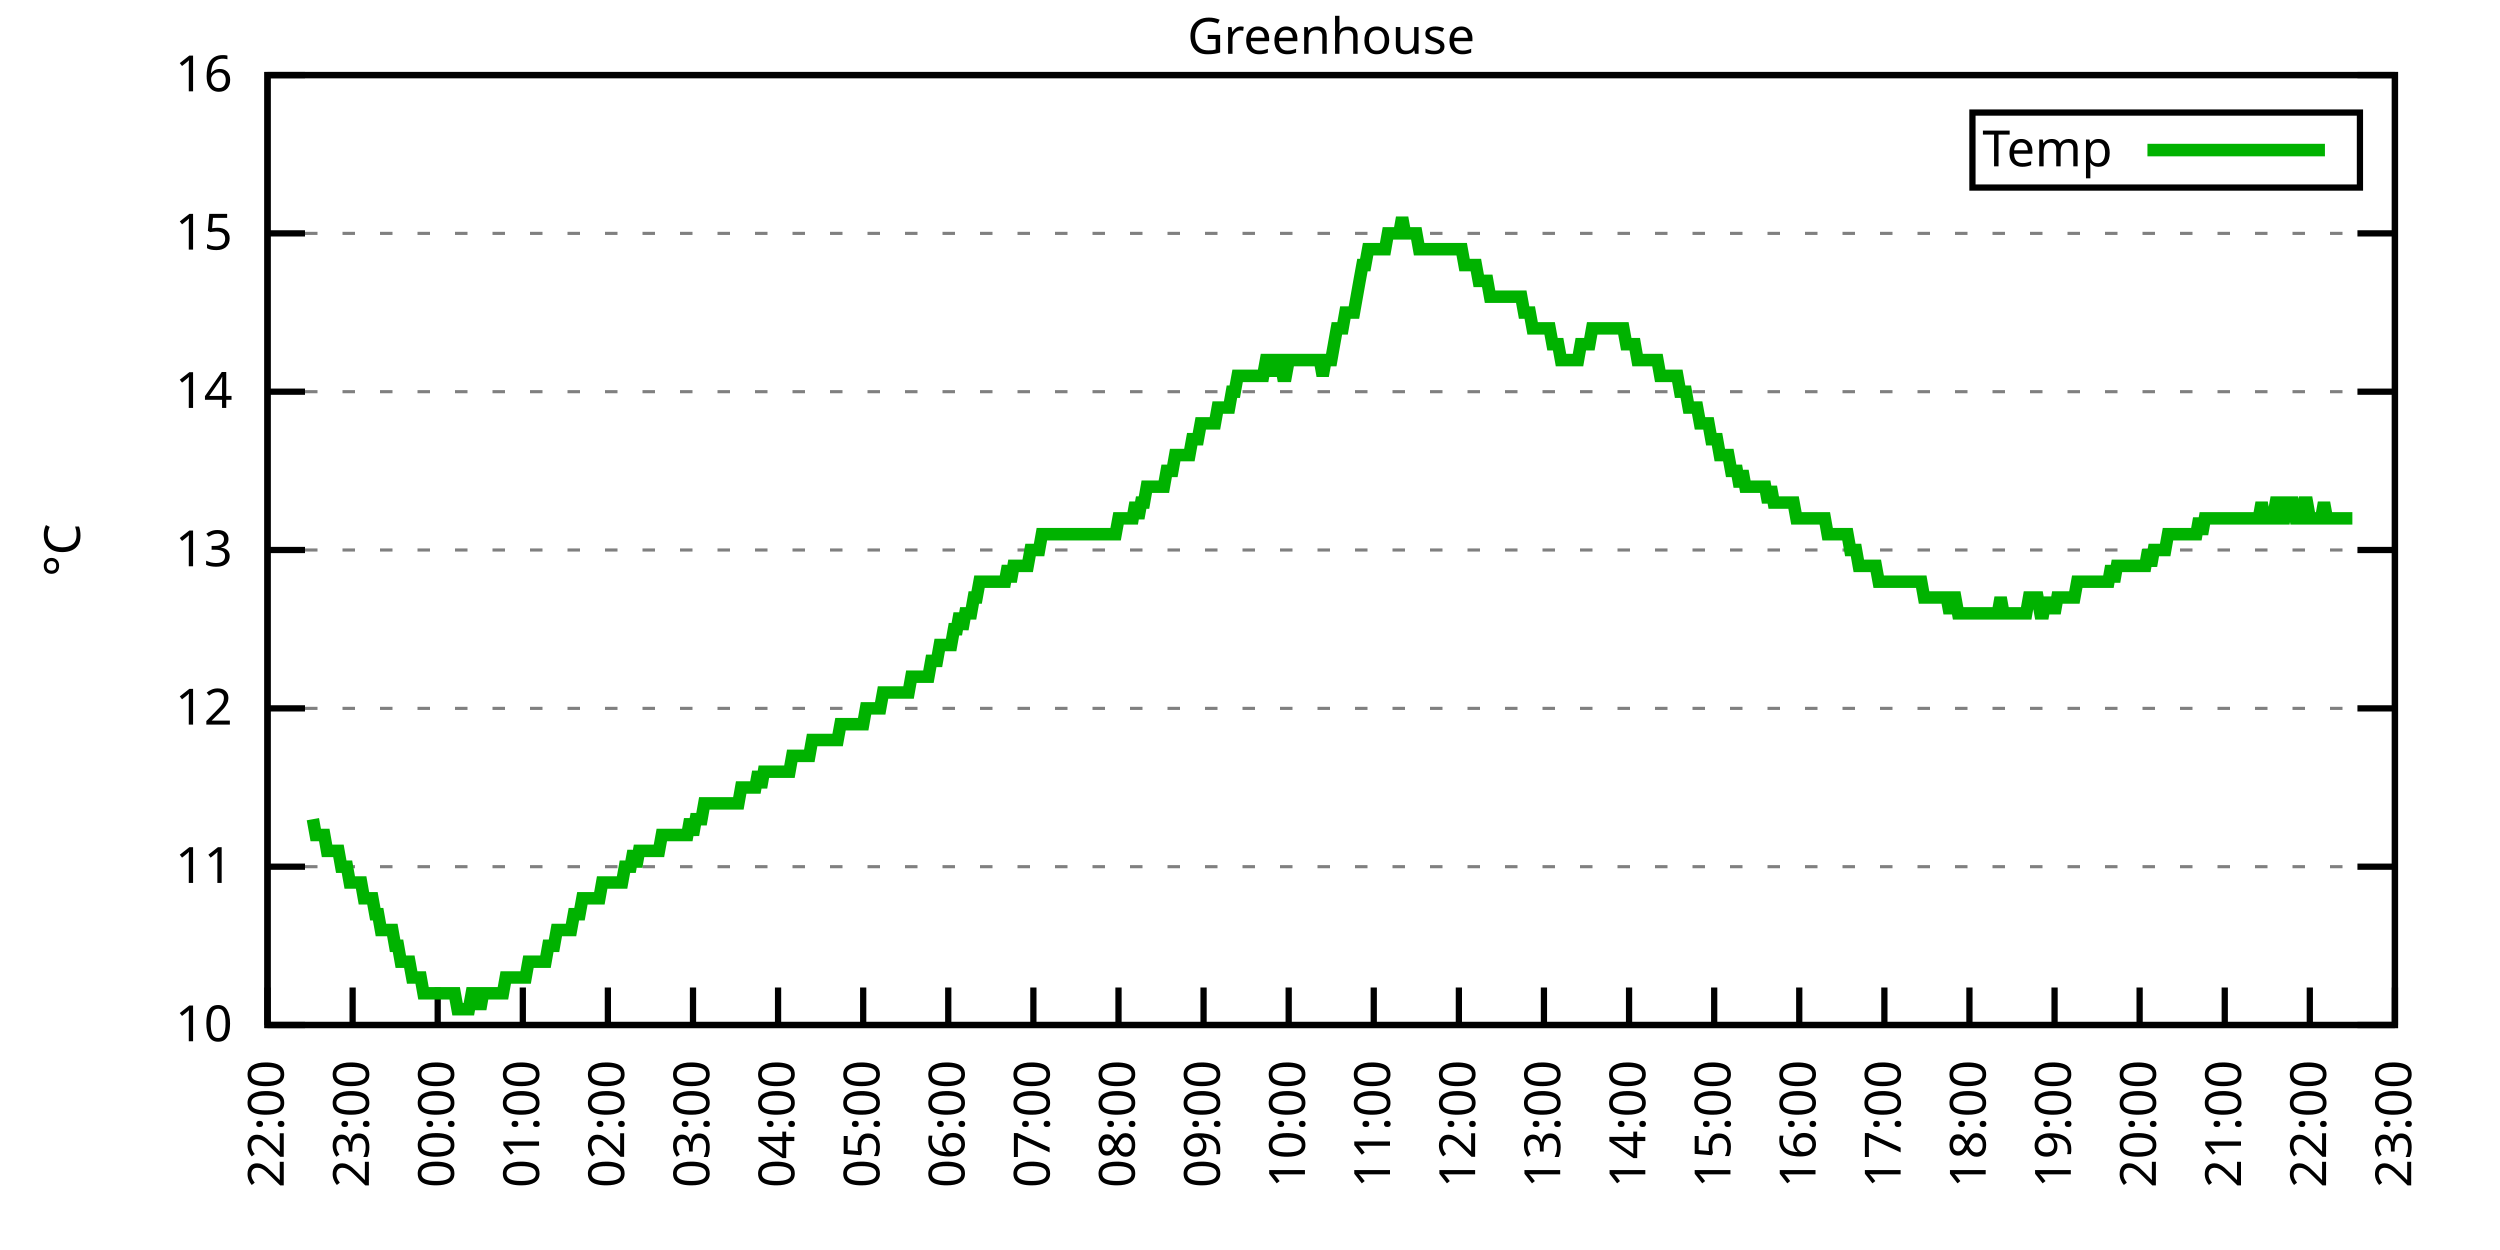
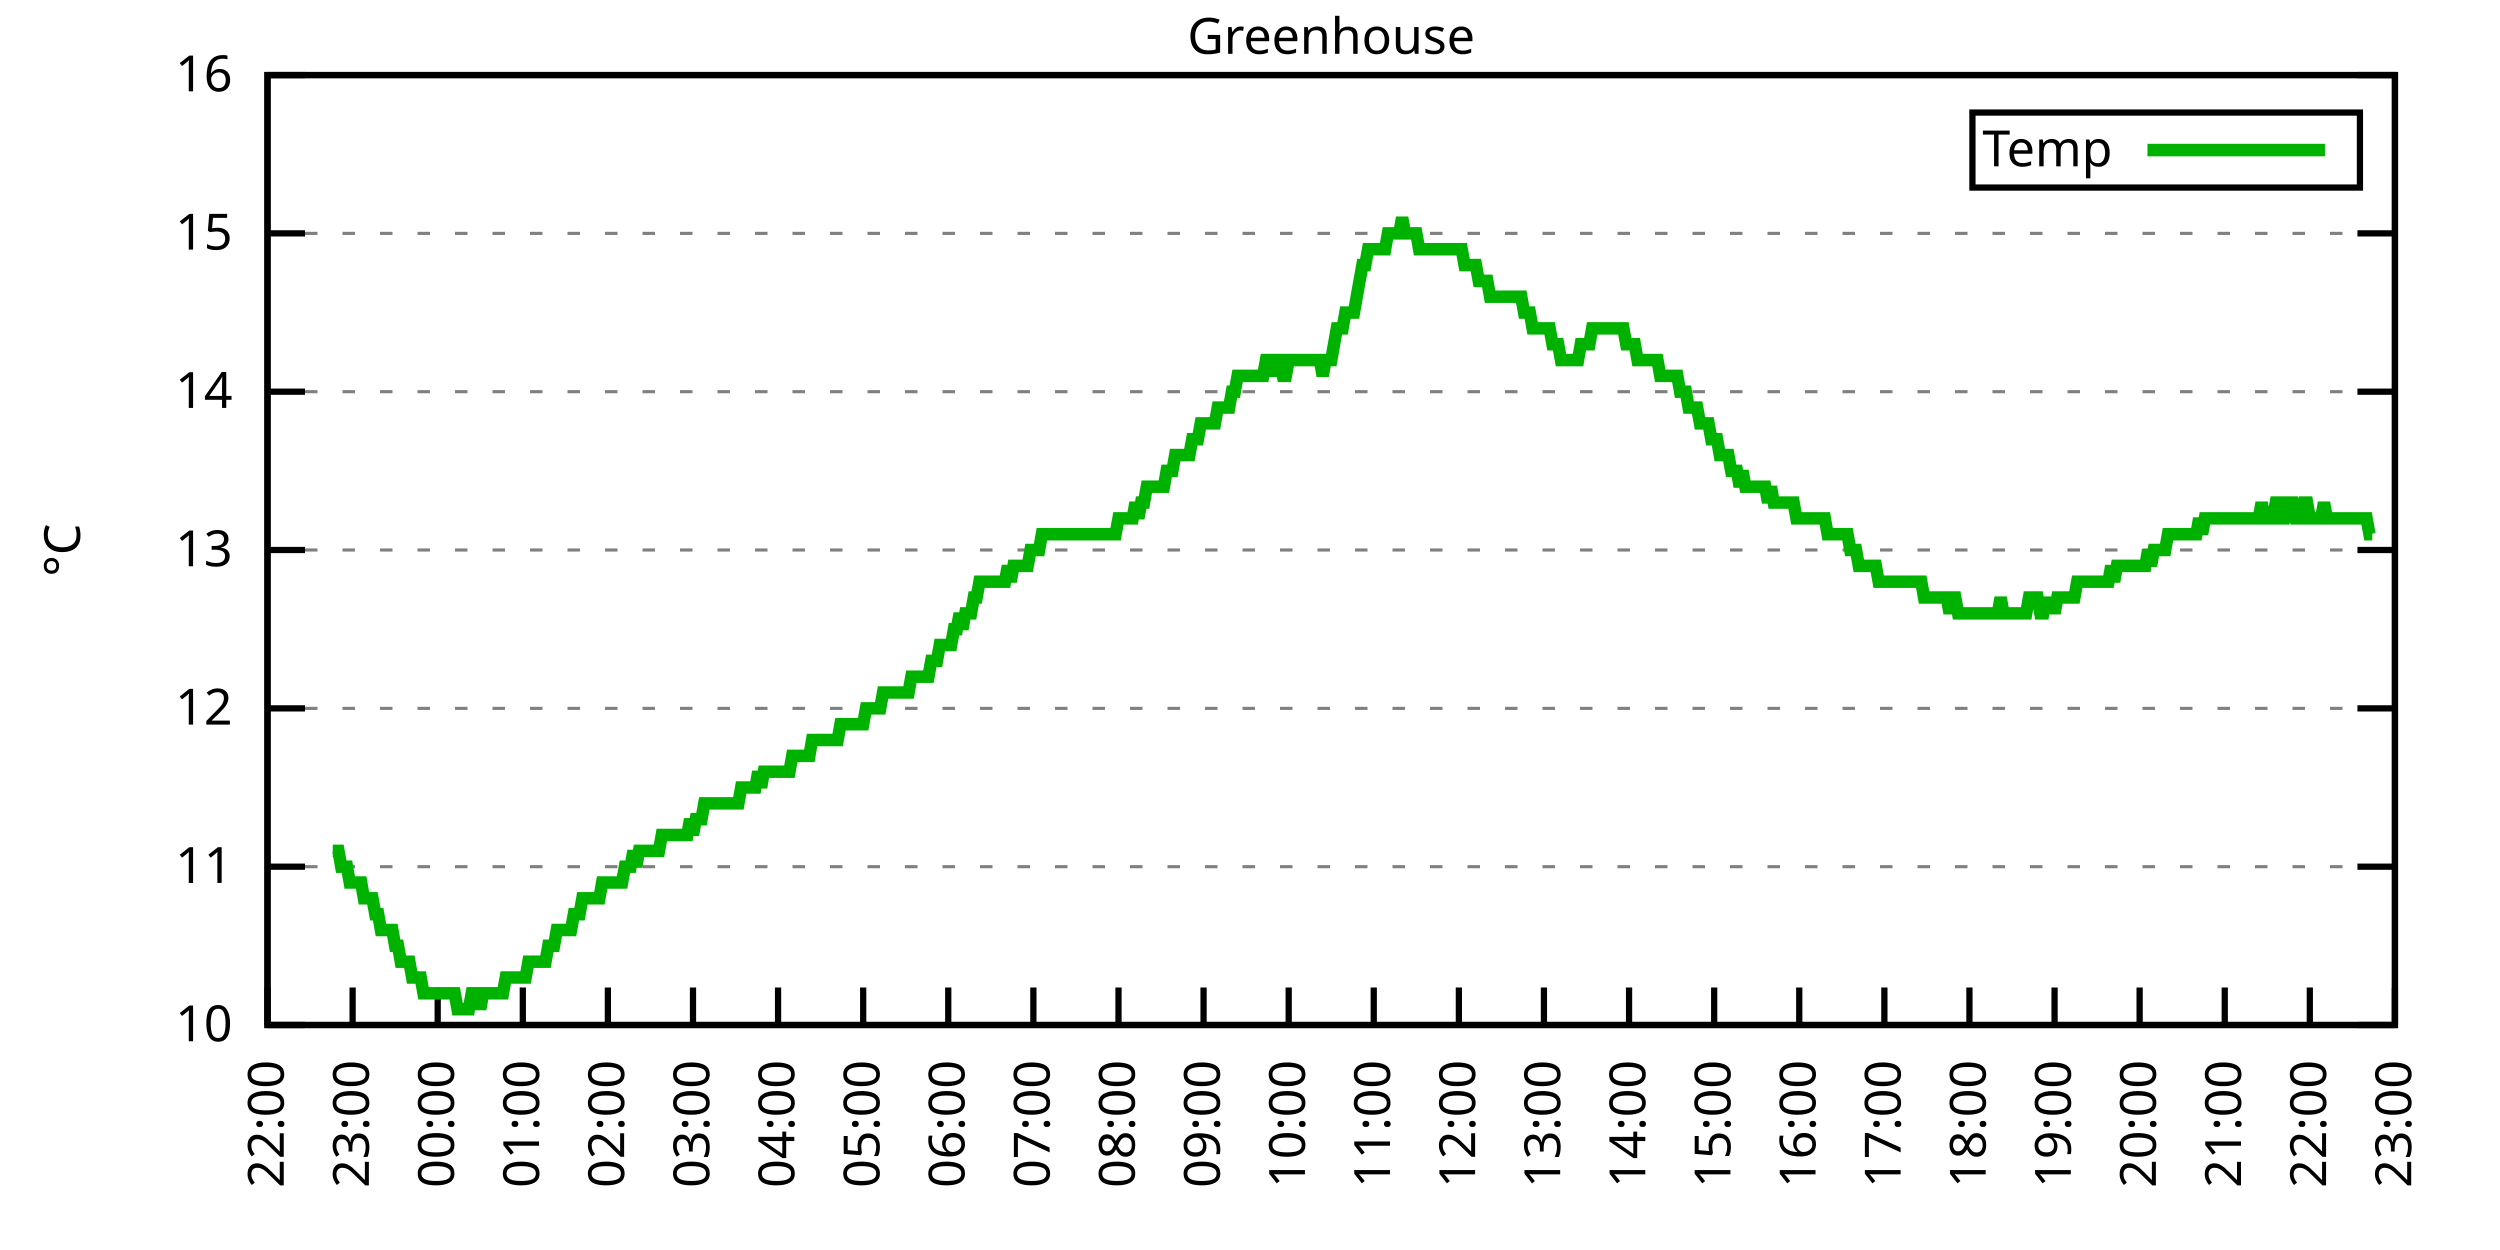
<svg xmlns="http://www.w3.org/2000/svg" xmlns:xlink="http://www.w3.org/1999/xlink" width="400" height="200" viewBox="0 0 400 200">
  <g id="gnuplot_canvas">
    <rect x="0" y="0" width="400" height="200" fill="none" />
    <defs>
      <circle id="gpDot" r="0.5" stroke-width="0.5" stroke="currentColor" />
      <path id="gpPt0" stroke-width="0.333" stroke="currentColor" d="M-1,0 h2 M0,-1 v2" />
      <path id="gpPt1" stroke-width="0.333" stroke="currentColor" d="M-1,-1 L1,1 M1,-1 L-1,1" />
      <path id="gpPt2" stroke-width="0.333" stroke="currentColor" d="M-1,0 L1,0 M0,-1 L0,1 M-1,-1 L1,1 M-1,1 L1,-1" />
      <rect id="gpPt3" stroke-width="0.333" stroke="currentColor" x="-1" y="-1" width="2" height="2" />
      <rect id="gpPt4" stroke-width="0.333" stroke="currentColor" fill="currentColor" x="-1" y="-1" width="2" height="2" />
      <circle id="gpPt5" stroke-width="0.333" stroke="currentColor" cx="0" cy="0" r="1" />
      <use xlink:href="#gpPt5" id="gpPt6" fill="currentColor" stroke="none" />
      <path id="gpPt7" stroke-width="0.333" stroke="currentColor" d="M0,-1.33 L-1.33,0.67 L1.33,0.67 z" />
      <use xlink:href="#gpPt7" id="gpPt8" fill="currentColor" stroke="none" />
      <use xlink:href="#gpPt7" id="gpPt9" stroke="currentColor" transform="rotate(180)" />
      <use xlink:href="#gpPt9" id="gpPt10" fill="currentColor" stroke="none" />
      <use xlink:href="#gpPt3" id="gpPt11" stroke="currentColor" transform="rotate(45)" />
      <use xlink:href="#gpPt11" id="gpPt12" fill="currentColor" stroke="none" />
      <path id="gpPt13" stroke-width="0.333" stroke="currentColor" d="M0,1.330 L1.265,0.411 L0.782,-1.067 L-0.782,-1.076 L-1.265,0.411 z" />
      <use xlink:href="#gpPt13" id="gpPt14" fill="currentColor" stroke="none" />
      <filter id="textbox" filterUnits="objectBoundingBox" x="0" y="0" height="1" width="1">
        <feFlood flood-color="white" flood-opacity="1" result="bgnd" />
        <feComposite in="SourceGraphic" in2="bgnd" operator="atop" />
      </filter>
      <filter id="greybox" filterUnits="objectBoundingBox" x="0" y="0" height="1" width="1">
        <feFlood flood-color="lightgrey" flood-opacity="1" result="grey" />
        <feComposite in="SourceGraphic" in2="grey" operator="atop" />
      </filter>
    </defs>
    <g fill="none" color="white" stroke="currentColor" stroke-width="1.00" stroke-linecap="butt" stroke-linejoin="miter">
</g>
    <g fill="none" color="black" stroke="currentColor" stroke-width="1.00" stroke-linecap="butt" stroke-linejoin="miter">
      <g stroke="none" shape-rendering="crispEdges">
        <polygon fill="rgb(255, 255, 255)" points="42.80,164.00 383.18,164.00 383.18,12.02 42.80,12.02 " />
      </g>
    </g>
    <g fill="none" color="black" stroke="currentColor" stroke-width="1.00" stroke-linecap="butt" stroke-linejoin="miter">
</g>
    <g fill="none" color="black" stroke="black" stroke-width="0.50" stroke-linecap="butt" stroke-linejoin="miter">
</g>
    <g fill="none" color="gray" stroke="currentColor" stroke-width="0.50" stroke-linecap="butt" stroke-linejoin="miter">
      <path stroke="gray" stroke-dasharray="2,4" class="gridline" d="M42.80,164.00 L383.19,164.00  " />
    </g>
    <g fill="none" color="gray" stroke="gray" stroke-width="1.00" stroke-linecap="butt" stroke-linejoin="miter">
</g>
    <g fill="none" color="black" stroke="currentColor" stroke-width="1.00" stroke-linecap="butt" stroke-linejoin="miter">
      <path stroke="black" d="M42.80,164.00 L48.80,164.00 M383.19,164.00 L377.19,164.00  " />
      <g transform="translate(37.20,166.60)" stroke="none" fill="black" font-family="Sans" font-size="8.00" text-anchor="end">
        <text>
          <tspan font-family="Sans"> 10</tspan>
        </text>
      </g>
    </g>
    <g fill="none" color="black" stroke="currentColor" stroke-width="1.00" stroke-linecap="butt" stroke-linejoin="miter">
</g>
    <g fill="none" color="black" stroke="black" stroke-width="0.50" stroke-linecap="butt" stroke-linejoin="miter">
</g>
    <g fill="none" color="gray" stroke="currentColor" stroke-width="0.50" stroke-linecap="butt" stroke-linejoin="miter">
      <path stroke="gray" stroke-dasharray="2,4" class="gridline" d="M42.80,138.67 L383.19,138.67  " />
    </g>
    <g fill="none" color="gray" stroke="gray" stroke-width="1.00" stroke-linecap="butt" stroke-linejoin="miter">
</g>
    <g fill="none" color="black" stroke="currentColor" stroke-width="1.00" stroke-linecap="butt" stroke-linejoin="miter">
      <path stroke="black" d="M42.80,138.67 L48.80,138.67 M383.19,138.67 L377.19,138.67  " />
      <g transform="translate(37.20,141.27)" stroke="none" fill="black" font-family="Sans" font-size="8.00" text-anchor="end">
        <text>
          <tspan font-family="Sans"> 11</tspan>
        </text>
      </g>
    </g>
    <g fill="none" color="black" stroke="currentColor" stroke-width="1.00" stroke-linecap="butt" stroke-linejoin="miter">
</g>
    <g fill="none" color="black" stroke="black" stroke-width="0.50" stroke-linecap="butt" stroke-linejoin="miter">
</g>
    <g fill="none" color="gray" stroke="currentColor" stroke-width="0.50" stroke-linecap="butt" stroke-linejoin="miter">
      <path stroke="gray" stroke-dasharray="2,4" class="gridline" d="M42.80,113.34 L383.19,113.34  " />
    </g>
    <g fill="none" color="gray" stroke="gray" stroke-width="1.00" stroke-linecap="butt" stroke-linejoin="miter">
</g>
    <g fill="none" color="black" stroke="currentColor" stroke-width="1.00" stroke-linecap="butt" stroke-linejoin="miter">
      <path stroke="black" d="M42.80,113.34 L48.80,113.34 M383.19,113.34 L377.19,113.34  " />
      <g transform="translate(37.20,115.94)" stroke="none" fill="black" font-family="Sans" font-size="8.00" text-anchor="end">
        <text>
          <tspan font-family="Sans"> 12</tspan>
        </text>
      </g>
    </g>
    <g fill="none" color="black" stroke="currentColor" stroke-width="1.00" stroke-linecap="butt" stroke-linejoin="miter">
</g>
    <g fill="none" color="black" stroke="black" stroke-width="0.50" stroke-linecap="butt" stroke-linejoin="miter">
</g>
    <g fill="none" color="gray" stroke="currentColor" stroke-width="0.50" stroke-linecap="butt" stroke-linejoin="miter">
      <path stroke="gray" stroke-dasharray="2,4" class="gridline" d="M42.80,88.00 L383.19,88.00  " />
    </g>
    <g fill="none" color="gray" stroke="gray" stroke-width="1.00" stroke-linecap="butt" stroke-linejoin="miter">
</g>
    <g fill="none" color="black" stroke="currentColor" stroke-width="1.00" stroke-linecap="butt" stroke-linejoin="miter">
      <path stroke="black" d="M42.80,88.00 L48.80,88.00 M383.19,88.00 L377.19,88.00  " />
      <g transform="translate(37.20,90.60)" stroke="none" fill="black" font-family="Sans" font-size="8.00" text-anchor="end">
        <text>
          <tspan font-family="Sans"> 13</tspan>
        </text>
      </g>
    </g>
    <g fill="none" color="black" stroke="currentColor" stroke-width="1.00" stroke-linecap="butt" stroke-linejoin="miter">
</g>
    <g fill="none" color="black" stroke="black" stroke-width="0.50" stroke-linecap="butt" stroke-linejoin="miter">
</g>
    <g fill="none" color="gray" stroke="currentColor" stroke-width="0.50" stroke-linecap="butt" stroke-linejoin="miter">
      <path stroke="gray" stroke-dasharray="2,4" class="gridline" d="M42.80,62.67 L383.19,62.67  " />
    </g>
    <g fill="none" color="gray" stroke="gray" stroke-width="1.00" stroke-linecap="butt" stroke-linejoin="miter">
</g>
    <g fill="none" color="black" stroke="currentColor" stroke-width="1.00" stroke-linecap="butt" stroke-linejoin="miter">
      <path stroke="black" d="M42.80,62.67 L48.80,62.67 M383.19,62.67 L377.19,62.67  " />
      <g transform="translate(37.20,65.27)" stroke="none" fill="black" font-family="Sans" font-size="8.00" text-anchor="end">
        <text>
          <tspan font-family="Sans"> 14</tspan>
        </text>
      </g>
    </g>
    <g fill="none" color="black" stroke="currentColor" stroke-width="1.00" stroke-linecap="butt" stroke-linejoin="miter">
</g>
    <g fill="none" color="black" stroke="black" stroke-width="0.50" stroke-linecap="butt" stroke-linejoin="miter">
</g>
    <g fill="none" color="gray" stroke="currentColor" stroke-width="0.50" stroke-linecap="butt" stroke-linejoin="miter">
      <path stroke="gray" stroke-dasharray="2,4" class="gridline" d="M42.80,37.34 L383.19,37.34  " />
    </g>
    <g fill="none" color="gray" stroke="gray" stroke-width="1.00" stroke-linecap="butt" stroke-linejoin="miter">
</g>
    <g fill="none" color="black" stroke="currentColor" stroke-width="1.00" stroke-linecap="butt" stroke-linejoin="miter">
      <path stroke="black" d="M42.80,37.34 L48.80,37.34 M383.19,37.34 L377.19,37.34  " />
      <g transform="translate(37.20,39.94)" stroke="none" fill="black" font-family="Sans" font-size="8.00" text-anchor="end">
        <text>
          <tspan font-family="Sans"> 15</tspan>
        </text>
      </g>
    </g>
    <g fill="none" color="black" stroke="currentColor" stroke-width="1.00" stroke-linecap="butt" stroke-linejoin="miter">
</g>
    <g fill="none" color="black" stroke="black" stroke-width="0.50" stroke-linecap="butt" stroke-linejoin="miter">
</g>
    <g fill="none" color="gray" stroke="currentColor" stroke-width="0.50" stroke-linecap="butt" stroke-linejoin="miter">
      <path stroke="gray" stroke-dasharray="2,4" class="gridline" d="M42.80,12.01 L383.19,12.01  " />
    </g>
    <g fill="none" color="gray" stroke="gray" stroke-width="1.00" stroke-linecap="butt" stroke-linejoin="miter">
</g>
    <g fill="none" color="black" stroke="currentColor" stroke-width="1.00" stroke-linecap="butt" stroke-linejoin="miter">
      <path stroke="black" d="M42.80,12.01 L48.80,12.01 M383.19,12.01 L377.19,12.01  " />
      <g transform="translate(37.20,14.61)" stroke="none" fill="black" font-family="Sans" font-size="8.00" text-anchor="end">
        <text>
          <tspan font-family="Sans"> 16</tspan>
        </text>
      </g>
    </g>
    <g fill="none" color="black" stroke="currentColor" stroke-width="1.00" stroke-linecap="butt" stroke-linejoin="miter">
      <path stroke="black" d="M42.80,164.00 L42.80,158.00  " />
      <g transform="translate(45.40,169.60) rotate(270.00)" stroke="none" fill="black" font-family="Sans" font-size="8.00" text-anchor="end">
        <text>
          <tspan font-family="Sans">22:00</tspan>
        </text>
      </g>
    </g>
    <g fill="none" color="black" stroke="currentColor" stroke-width="1.00" stroke-linecap="butt" stroke-linejoin="miter">
      <path stroke="black" d="M56.42,164.00 L56.42,158.00  " />
      <g transform="translate(59.02,169.60) rotate(270.00)" stroke="none" fill="black" font-family="Sans" font-size="8.00" text-anchor="end">
        <text>
          <tspan font-family="Sans">23:00</tspan>
        </text>
      </g>
    </g>
    <g fill="none" color="black" stroke="currentColor" stroke-width="1.00" stroke-linecap="butt" stroke-linejoin="miter">
      <path stroke="black" d="M70.03,164.00 L70.03,158.00  " />
      <g transform="translate(72.63,169.60) rotate(270.00)" stroke="none" fill="black" font-family="Sans" font-size="8.00" text-anchor="end">
        <text>
          <tspan font-family="Sans">00:00</tspan>
        </text>
      </g>
    </g>
    <g fill="none" color="black" stroke="currentColor" stroke-width="1.00" stroke-linecap="butt" stroke-linejoin="miter">
      <path stroke="black" d="M83.65,164.00 L83.65,158.00  " />
      <g transform="translate(86.25,169.60) rotate(270.00)" stroke="none" fill="black" font-family="Sans" font-size="8.00" text-anchor="end">
        <text>
          <tspan font-family="Sans">01:00</tspan>
        </text>
      </g>
    </g>
    <g fill="none" color="black" stroke="currentColor" stroke-width="1.00" stroke-linecap="butt" stroke-linejoin="miter">
      <path stroke="black" d="M97.26,164.00 L97.26,158.00  " />
      <g transform="translate(99.86,169.60) rotate(270.00)" stroke="none" fill="black" font-family="Sans" font-size="8.00" text-anchor="end">
        <text>
          <tspan font-family="Sans">02:00</tspan>
        </text>
      </g>
    </g>
    <g fill="none" color="black" stroke="currentColor" stroke-width="1.00" stroke-linecap="butt" stroke-linejoin="miter">
      <path stroke="black" d="M110.88,164.00 L110.88,158.00  " />
      <g transform="translate(113.48,169.60) rotate(270.00)" stroke="none" fill="black" font-family="Sans" font-size="8.00" text-anchor="end">
        <text>
          <tspan font-family="Sans">03:00</tspan>
        </text>
      </g>
    </g>
    <g fill="none" color="black" stroke="currentColor" stroke-width="1.00" stroke-linecap="butt" stroke-linejoin="miter">
      <path stroke="black" d="M124.49,164.00 L124.49,158.00  " />
      <g transform="translate(127.09,169.60) rotate(270.00)" stroke="none" fill="black" font-family="Sans" font-size="8.00" text-anchor="end">
        <text>
          <tspan font-family="Sans">04:00</tspan>
        </text>
      </g>
    </g>
    <g fill="none" color="black" stroke="currentColor" stroke-width="1.00" stroke-linecap="butt" stroke-linejoin="miter">
      <path stroke="black" d="M138.11,164.00 L138.11,158.00  " />
      <g transform="translate(140.71,169.60) rotate(270.00)" stroke="none" fill="black" font-family="Sans" font-size="8.00" text-anchor="end">
        <text>
          <tspan font-family="Sans">05:00</tspan>
        </text>
      </g>
    </g>
    <g fill="none" color="black" stroke="currentColor" stroke-width="1.00" stroke-linecap="butt" stroke-linejoin="miter">
      <path stroke="black" d="M151.72,164.00 L151.72,158.00  " />
      <g transform="translate(154.32,169.60) rotate(270.00)" stroke="none" fill="black" font-family="Sans" font-size="8.00" text-anchor="end">
        <text>
          <tspan font-family="Sans">06:00</tspan>
        </text>
      </g>
    </g>
    <g fill="none" color="black" stroke="currentColor" stroke-width="1.00" stroke-linecap="butt" stroke-linejoin="miter">
      <path stroke="black" d="M165.34,164.00 L165.34,158.00  " />
      <g transform="translate(167.94,169.60) rotate(270.00)" stroke="none" fill="black" font-family="Sans" font-size="8.00" text-anchor="end">
        <text>
          <tspan font-family="Sans">07:00</tspan>
        </text>
      </g>
    </g>
    <g fill="none" color="black" stroke="currentColor" stroke-width="1.00" stroke-linecap="butt" stroke-linejoin="miter">
      <path stroke="black" d="M178.96,164.00 L178.96,158.00  " />
      <g transform="translate(181.56,169.60) rotate(270.00)" stroke="none" fill="black" font-family="Sans" font-size="8.00" text-anchor="end">
        <text>
          <tspan font-family="Sans">08:00</tspan>
        </text>
      </g>
    </g>
    <g fill="none" color="black" stroke="currentColor" stroke-width="1.00" stroke-linecap="butt" stroke-linejoin="miter">
      <path stroke="black" d="M192.57,164.00 L192.57,158.00  " />
      <g transform="translate(195.17,169.60) rotate(270.00)" stroke="none" fill="black" font-family="Sans" font-size="8.00" text-anchor="end">
        <text>
          <tspan font-family="Sans">09:00</tspan>
        </text>
      </g>
    </g>
    <g fill="none" color="black" stroke="currentColor" stroke-width="1.00" stroke-linecap="butt" stroke-linejoin="miter">
      <path stroke="black" d="M206.19,164.00 L206.19,158.00  " />
      <g transform="translate(208.79,169.60) rotate(270.00)" stroke="none" fill="black" font-family="Sans" font-size="8.00" text-anchor="end">
        <text>
          <tspan font-family="Sans">10:00</tspan>
        </text>
      </g>
    </g>
    <g fill="none" color="black" stroke="currentColor" stroke-width="1.00" stroke-linecap="butt" stroke-linejoin="miter">
      <path stroke="black" d="M219.80,164.00 L219.80,158.00  " />
      <g transform="translate(222.40,169.60) rotate(270.00)" stroke="none" fill="black" font-family="Sans" font-size="8.00" text-anchor="end">
        <text>
          <tspan font-family="Sans">11:00</tspan>
        </text>
      </g>
    </g>
    <g fill="none" color="black" stroke="currentColor" stroke-width="1.00" stroke-linecap="butt" stroke-linejoin="miter">
      <path stroke="black" d="M233.42,164.00 L233.42,158.00  " />
      <g transform="translate(236.02,169.60) rotate(270.00)" stroke="none" fill="black" font-family="Sans" font-size="8.00" text-anchor="end">
        <text>
          <tspan font-family="Sans">12:00</tspan>
        </text>
      </g>
    </g>
    <g fill="none" color="black" stroke="currentColor" stroke-width="1.00" stroke-linecap="butt" stroke-linejoin="miter">
      <path stroke="black" d="M247.03,164.00 L247.03,158.00  " />
      <g transform="translate(249.63,169.60) rotate(270.00)" stroke="none" fill="black" font-family="Sans" font-size="8.00" text-anchor="end">
        <text>
          <tspan font-family="Sans">13:00</tspan>
        </text>
      </g>
    </g>
    <g fill="none" color="black" stroke="currentColor" stroke-width="1.00" stroke-linecap="butt" stroke-linejoin="miter">
      <path stroke="black" d="M260.65,164.00 L260.65,158.00  " />
      <g transform="translate(263.25,169.60) rotate(270.00)" stroke="none" fill="black" font-family="Sans" font-size="8.00" text-anchor="end">
        <text>
          <tspan font-family="Sans">14:00</tspan>
        </text>
      </g>
    </g>
    <g fill="none" color="black" stroke="currentColor" stroke-width="1.00" stroke-linecap="butt" stroke-linejoin="miter">
      <path stroke="black" d="M274.27,164.00 L274.27,158.00  " />
      <g transform="translate(276.87,169.60) rotate(270.00)" stroke="none" fill="black" font-family="Sans" font-size="8.00" text-anchor="end">
        <text>
          <tspan font-family="Sans">15:00</tspan>
        </text>
      </g>
    </g>
    <g fill="none" color="black" stroke="currentColor" stroke-width="1.00" stroke-linecap="butt" stroke-linejoin="miter">
      <path stroke="black" d="M287.88,164.00 L287.88,158.00  " />
      <g transform="translate(290.48,169.60) rotate(270.00)" stroke="none" fill="black" font-family="Sans" font-size="8.00" text-anchor="end">
        <text>
          <tspan font-family="Sans">16:00</tspan>
        </text>
      </g>
    </g>
    <g fill="none" color="black" stroke="currentColor" stroke-width="1.00" stroke-linecap="butt" stroke-linejoin="miter">
      <path stroke="black" d="M301.50,164.00 L301.50,158.00  " />
      <g transform="translate(304.10,169.60) rotate(270.00)" stroke="none" fill="black" font-family="Sans" font-size="8.00" text-anchor="end">
        <text>
          <tspan font-family="Sans">17:00</tspan>
        </text>
      </g>
    </g>
    <g fill="none" color="black" stroke="currentColor" stroke-width="1.00" stroke-linecap="butt" stroke-linejoin="miter">
      <path stroke="black" d="M315.11,164.00 L315.11,158.00  " />
      <g transform="translate(317.71,169.60) rotate(270.00)" stroke="none" fill="black" font-family="Sans" font-size="8.00" text-anchor="end">
        <text>
          <tspan font-family="Sans">18:00</tspan>
        </text>
      </g>
    </g>
    <g fill="none" color="black" stroke="currentColor" stroke-width="1.00" stroke-linecap="butt" stroke-linejoin="miter">
      <path stroke="black" d="M328.73,164.00 L328.73,158.00  " />
      <g transform="translate(331.33,169.60) rotate(270.00)" stroke="none" fill="black" font-family="Sans" font-size="8.00" text-anchor="end">
        <text>
          <tspan font-family="Sans">19:00</tspan>
        </text>
      </g>
    </g>
    <g fill="none" color="black" stroke="currentColor" stroke-width="1.00" stroke-linecap="butt" stroke-linejoin="miter">
      <path stroke="black" d="M342.34,164.00 L342.34,158.00  " />
      <g transform="translate(344.94,169.60) rotate(270.00)" stroke="none" fill="black" font-family="Sans" font-size="8.00" text-anchor="end">
        <text>
          <tspan font-family="Sans">20:00</tspan>
        </text>
      </g>
    </g>
    <g fill="none" color="black" stroke="currentColor" stroke-width="1.00" stroke-linecap="butt" stroke-linejoin="miter">
      <path stroke="black" d="M355.96,164.00 L355.96,158.00  " />
      <g transform="translate(358.56,169.60) rotate(270.00)" stroke="none" fill="black" font-family="Sans" font-size="8.00" text-anchor="end">
        <text>
          <tspan font-family="Sans">21:00</tspan>
        </text>
      </g>
    </g>
    <g fill="none" color="black" stroke="currentColor" stroke-width="1.00" stroke-linecap="butt" stroke-linejoin="miter">
      <path stroke="black" d="M369.57,164.00 L369.57,158.00  " />
      <g transform="translate(372.17,169.60) rotate(270.00)" stroke="none" fill="black" font-family="Sans" font-size="8.00" text-anchor="end">
        <text>
          <tspan font-family="Sans">22:00</tspan>
        </text>
      </g>
    </g>
    <g fill="none" color="black" stroke="currentColor" stroke-width="1.00" stroke-linecap="butt" stroke-linejoin="miter">
      <path stroke="black" d="M383.19,164.00 L383.19,158.00  " />
      <g transform="translate(385.79,169.60) rotate(270.00)" stroke="none" fill="black" font-family="Sans" font-size="8.00" text-anchor="end">
        <text>
          <tspan font-family="Sans">23:00</tspan>
        </text>
      </g>
    </g>
    <g fill="none" color="black" stroke="currentColor" stroke-width="1.00" stroke-linecap="butt" stroke-linejoin="miter">
</g>
    <g fill="none" color="black" stroke="currentColor" stroke-width="1.00" stroke-linecap="butt" stroke-linejoin="miter">
      <path stroke="black" d="M42.80,12.01 L42.80,164.00 L383.19,164.00 L383.19,12.01 L42.80,12.01 Z  " />
    </g>
    <g fill="none" color="black" stroke="currentColor" stroke-width="1.00" stroke-linecap="butt" stroke-linejoin="miter">
</g>
    <g fill="none" color="black" stroke="currentColor" stroke-width="1.00" stroke-linecap="butt" stroke-linejoin="miter">
      <path stroke="black" d="M315.59,30.01 L315.59,18.01 L377.59,18.01 L377.59,30.01 L315.59,30.01 Z  " />
    </g>
    <g id="Greenhouse_plot_1">
      <g fill="none" color="white" stroke="black" stroke-width="2.00" stroke-linecap="butt" stroke-linejoin="miter">
</g>
      <g fill="none" color="black" stroke="currentColor" stroke-width="2.00" stroke-linecap="butt" stroke-linejoin="miter">
        <g transform="translate(337.99,26.61)" stroke="none" fill="black" font-family="Sans" font-size="8.00" text-anchor="end">
          <text>
            <tspan font-family="Sans">Temp</tspan>
          </text>
        </g>
      </g>
      <g fill="none" color="black" stroke="currentColor" stroke-width="2.00" stroke-linecap="butt" stroke-linejoin="miter">
-         <path stroke="rgb(  0, 178,   0)" d="M343.59,24.01 L371.99,24.01 M50.06,131.07 L50.52,133.60 L50.97,133.60 L51.42,133.60 L51.88,133.60 L52.33,136.14   L52.78,136.14 L53.24,136.14 L53.69,136.14 L54.15,136.14 L54.60,138.67 L55.05,138.67 L55.51,138.67 L55.96,141.20   L56.42,141.20 L56.87,141.20 L57.32,141.20 L57.78,141.20 L58.23,143.73 L58.68,143.73 L59.14,143.73 L59.59,143.73   L60.05,146.27 L60.50,146.27 L60.95,148.80 L61.41,148.80 L61.86,148.80 L62.32,148.80 L62.77,148.80 L63.22,151.33   L63.68,151.33 L64.13,153.87 L64.58,153.87 L65.04,153.87 L65.49,153.87 L65.95,156.40 L66.40,156.40 L66.85,156.40   L67.31,156.40 L67.76,158.93 L68.22,158.93 L68.67,158.93 L69.12,158.93 L69.58,158.93 L70.03,158.93 L70.49,158.93   L70.94,158.93 L71.39,158.93 L71.85,158.93 L72.30,158.93 L72.75,158.93 L73.21,161.47 L73.66,161.47 L74.12,161.47   L74.57,161.47 L75.02,161.47 L75.48,158.93 L75.93,158.93 L76.39,158.93 L76.84,161.47 L77.29,158.93 L77.75,158.93   L78.20,158.93 L78.65,158.93 L79.11,158.93 L79.56,158.93 L80.02,158.93 L80.47,158.93 L80.92,156.40 L81.38,156.40   L81.83,156.40 L82.29,156.40 L82.74,156.40 L83.19,156.40 L83.65,156.40 L84.10,156.40 L84.55,153.87 L85.01,153.87   L85.46,153.87 L85.92,153.87 L86.37,153.87 L86.82,153.87 L87.28,153.87 L87.73,151.33 L88.19,151.33 L88.64,151.33   L89.09,148.80 L89.55,148.80 L90.00,148.80 L90.45,148.80 L90.91,148.80 L91.36,148.80 L91.82,146.27 L92.27,146.27   L92.72,146.27 L93.18,143.73 L93.63,143.73 L94.09,143.73 L94.54,143.73 L94.99,143.73 L95.45,143.73 L95.90,143.73   L96.35,141.20 L96.81,141.20 L97.26,141.20 L97.72,141.20 L98.17,141.20 L98.62,141.20 L99.08,141.20 L99.53,141.20   L99.99,138.67 L100.44,138.67 L100.89,138.67 L101.35,136.14 L101.80,138.67 L102.25,136.14 L102.71,136.14 L103.16,136.14   L103.62,136.14 L104.07,136.14 L104.52,136.14 L104.98,136.14 L105.43,136.14 L105.89,133.60 L106.34,133.60 L106.79,133.60   L107.25,133.60 L107.70,133.60 L108.15,133.60 L108.61,133.60 L109.06,133.60 L109.52,133.60 L109.97,133.60 L110.42,131.07   L110.88,133.60 L111.33,131.07 L111.79,131.07 L112.24,131.07 L112.69,128.54 L113.15,128.54 L113.60,128.54 L114.05,128.54   L114.51,128.54 L114.96,128.54 L115.42,128.54 L115.87,128.54 L116.32,128.54 L116.78,128.54 L117.23,128.54 L117.69,128.54   L118.14,128.54 L118.59,126.00 L119.05,126.00 L119.50,126.00 L119.96,126.00 L120.41,126.00 L120.86,126.00 L121.32,123.47   L121.77,126.00 L122.22,123.47 L122.68,123.47 L123.13,123.47 L123.59,123.47 L124.04,123.47 L124.49,123.47 L124.95,123.47   L125.40,123.47 L125.86,123.47 L126.31,123.47 L126.76,120.94 L127.22,120.94 L127.67,120.94 L128.12,120.94 L128.58,120.94   L129.03,120.94 L129.49,120.94 L129.94,118.40 L130.39,118.40 L130.85,118.40 L131.30,118.40 L131.76,118.40 L132.21,118.40   L132.66,118.40 L133.12,118.40 L133.57,118.40 L134.02,118.40 L134.48,115.87 L134.93,115.87 L135.39,115.87 L135.84,115.87   L136.29,115.87 L136.75,115.87 L137.20,115.87 L137.66,115.87 L138.11,115.87 L138.56,113.34 L139.02,113.34 L139.47,113.34   L139.92,113.34 L140.38,113.34 L140.83,113.34 L141.29,110.80 L141.74,110.80 L142.19,110.80 L142.65,110.80 L143.10,110.80   L143.56,110.80 L144.01,110.80 L144.46,110.80 L144.92,110.80 L145.37,110.80 L145.82,108.27 L146.28,108.27 L146.73,108.27   L147.19,108.27 L147.64,108.27 L148.09,108.27 L148.55,108.27 L149.00,105.74 L149.46,105.74 L149.91,105.74 L150.36,103.20   L150.82,103.20 L151.27,103.20 L151.72,103.20 L152.18,103.20 L152.63,100.67 L153.09,100.67 L153.54,98.14 L153.99,100.67   L154.45,98.14 L154.90,98.14 L155.36,98.14 L155.81,95.60 L156.26,95.60 L156.72,93.07 L157.17,93.07 L157.62,93.07   L158.08,93.07 L158.53,93.07 L158.99,93.07 L159.44,93.07 L159.89,93.07 L160.35,93.07 L160.80,93.07 L161.26,90.54   L161.71,93.07 L162.16,90.54 L162.62,90.54 L163.07,90.54 L163.52,90.54 L163.98,90.54 L164.43,90.54 L164.89,88.00   L165.34,88.00 L165.79,88.00 L166.25,88.00 L166.70,85.47 L167.16,85.47 L167.61,85.47 L168.06,85.47 L168.52,85.47   L168.97,85.47 L169.43,85.47 L169.88,85.47 L170.33,85.47 L170.79,85.47 L171.24,85.47 L171.69,85.47 L172.15,85.47   L172.60,85.47 L173.06,85.47 L173.51,85.47 L173.96,85.47 L174.42,85.47 L174.87,85.47 L175.33,85.47 L175.78,85.47   L176.23,85.47 L176.69,85.47 L177.14,85.47 L177.59,85.47 L178.05,85.47 L178.50,85.47 L178.96,82.94 L179.41,82.94   L179.86,82.94 L180.32,82.94 L180.77,82.94 L181.23,82.94 L181.68,80.41 L182.13,82.94 L182.59,80.41 L183.04,80.41   L183.49,77.87 L183.95,77.87 L184.40,77.87 L184.86,77.87 L185.31,77.87 L185.76,77.87 L186.22,77.87 L186.67,75.34   L187.13,75.34 L187.58,75.34 L188.03,72.81 L188.49,72.81 L188.94,72.81 L189.39,72.81 L189.85,72.81 L190.30,72.81   L190.76,70.27 L191.21,70.27 L191.66,70.27 L192.12,67.74 L192.57,67.74 L193.03,67.74 L193.48,67.74 L193.93,67.74   L194.39,67.74 L194.84,65.21 L195.29,65.21 L195.75,65.21 L196.20,65.21 L196.66,65.21 L197.11,62.67 L197.56,62.67   L198.02,60.14 L198.47,60.14 L198.93,60.14 L199.38,60.14 L199.83,60.14 L200.29,60.14 L200.74,60.14 L201.19,60.14   L201.65,60.14 L202.10,60.14 L202.56,57.61 L203.01,57.61 L203.46,60.14 L203.92,57.61 L204.37,57.61 L204.83,57.61   L205.28,60.14 L205.73,60.14 L206.19,57.61 L206.64,57.61 L207.09,57.61 L207.55,57.61 L208.00,57.61 L208.46,57.61   L208.91,57.61 L209.36,57.61 L209.82,57.61 L210.27,57.61 L210.73,57.61 L211.18,57.61 L211.63,60.14 L212.09,57.61   L212.54,57.61 L213.00,57.61 L213.45,55.07 L213.90,52.54 L214.36,52.54 L214.81,52.54 L215.26,50.01 L215.72,50.01   L216.17,50.01 L216.63,50.01 L217.08,47.47 L217.53,44.94 L217.99,42.41 L218.44,42.41 L218.90,39.87 L219.35,39.87   L219.80,39.87 L220.26,39.87 L220.71,39.87 L221.16,39.87 L221.62,39.87 L222.07,37.34 L222.53,37.34 L222.98,37.34   L223.43,37.34 L223.89,37.34 L224.34,34.81 L224.80,37.34 L225.25,37.34 L225.70,37.34 L226.16,37.34 L226.61,37.34   L227.06,39.87 L227.52,39.87 L227.97,39.87 L228.43,39.87 L228.88,39.87 L229.33,39.87 L229.79,39.87 L230.24,39.87   L230.70,39.87 L231.15,39.87 L231.60,39.87 L232.06,39.87 L232.51,39.87 L232.96,39.87 L233.42,39.87 L233.87,39.87   L234.33,42.41 L234.78,42.41 L235.23,42.41 L235.69,42.41 L236.14,42.41 L236.60,44.94 L237.05,44.94 L237.50,44.94   L237.96,44.94 L238.41,47.47 L238.86,47.47 L239.32,47.47 L239.77,47.47 L240.23,47.47 L240.68,47.47 L241.13,47.47   L241.59,47.47 L242.04,47.47 L242.50,47.47 L242.95,47.47 L243.40,47.47 L243.86,50.01 L244.31,50.01 L244.76,50.01   L245.22,52.54 L245.67,52.54 L246.13,52.54 L246.58,52.54 L247.03,52.54 L247.49,52.54 L247.94,52.54 L248.40,55.07   L248.85,55.07 L249.30,55.07 L249.76,57.61 L250.21,57.61 L250.66,57.61 L251.12,57.61 L251.57,57.61 L252.03,57.61   L252.48,57.61 L252.93,55.07 L253.39,55.07 L253.84,55.07 L254.30,55.07 L254.75,52.54 L255.20,52.54 L255.66,52.54   L256.11,52.54 L256.56,52.54 L257.02,52.54 L257.47,52.54 L257.93,52.54 L258.38,52.54 L258.83,52.54 L259.29,52.54   L259.74,52.54 L260.20,55.07 L260.65,55.07 L261.10,55.07 L261.56,55.07 L262.01,57.61 L262.47,57.61 L262.92,57.61   L263.37,57.61 L263.83,57.61 L264.28,57.61 L264.73,57.61 L265.19,57.61 L265.64,60.14 L266.10,60.14 L266.55,60.14   L267.00,60.14 L267.46,60.14 L267.91,60.14 L268.37,60.14 L268.82,62.67 L269.27,62.67 L269.73,62.67 L270.18,65.21   L270.63,65.21 L271.09,65.21 L271.54,65.21 L272.00,67.74 L272.45,67.74 L272.90,67.74 L273.36,67.74 L273.81,70.27   L274.27,70.27 L274.72,70.27 L275.17,72.81 L275.63,72.81 L276.08,72.81 L276.53,72.81 L276.99,75.34 L277.44,75.34   L277.90,75.34 L278.35,77.87 L278.80,75.34 L279.26,77.87 L279.71,77.87 L280.17,77.87 L280.62,77.87 L281.07,77.87   L281.53,77.87 L281.98,77.87 L282.43,77.87 L282.89,80.41 L283.34,77.87 L283.80,80.41 L284.25,80.41 L284.70,80.41   L285.16,80.41 L285.61,80.41 L286.07,80.41 L286.52,80.41 L286.97,80.41 L287.43,82.94 L287.88,82.94 L288.33,82.94   L288.79,82.94 L289.24,82.94 L289.70,82.94 L290.15,82.94 L290.60,82.94 L291.06,82.94 L291.51,82.94 L291.97,82.94   L292.42,85.47 L292.87,85.47 L293.33,85.47 L293.78,85.47 L294.23,85.47 L294.69,85.47 L295.14,85.47 L295.60,85.47   L296.05,88.00 L296.50,88.00 L296.96,88.00 L297.41,90.54 L297.87,90.54 L298.32,90.54 L298.77,90.54 L299.23,90.54   L299.68,90.54 L300.13,90.54 L300.59,93.07 L301.04,93.07 L301.50,93.07 L301.95,93.07 L302.40,93.07 L302.86,93.07   L303.31,93.07 L303.77,93.07 L304.22,93.07 L304.67,93.07 L305.13,93.07 L305.58,93.07 L306.03,93.07 L306.49,93.07   L306.94,93.07 L307.40,93.07 L307.85,95.60 L308.30,95.60 L308.76,95.60 L309.21,95.60 L309.67,95.60 L310.12,95.60   L310.57,95.60 L311.03,95.60 L311.48,95.60 L311.94,98.14 L312.39,95.60 L312.84,95.60 L313.30,98.14 L313.75,98.14   L314.20,98.14 L314.66,98.14 L315.11,98.14 L315.57,98.14 L316.02,98.14 L316.47,98.14 L316.93,98.14 L317.38,98.14   L317.84,98.14 L318.29,98.14 L318.74,98.14 L319.20,98.14 L319.65,98.14 L320.10,95.60 L320.56,98.14 L321.01,98.14   L321.47,98.14 L321.92,98.14 L322.37,98.14 L322.83,98.14 L323.28,98.14 L323.74,98.14 L324.19,98.14 L324.64,95.60   L325.10,95.60 L325.55,95.60 L326.00,95.60 L326.46,98.14 L326.91,98.14 L327.37,95.60 L327.82,98.14 L328.27,95.60   L328.73,98.14 L329.18,95.60 L329.64,95.60 L330.09,95.60 L330.54,95.60 L331.00,95.60 L331.45,95.60 L331.90,95.60   L332.36,93.07 L332.81,93.07 L333.27,93.07 L333.72,93.07 L334.17,93.07 L334.63,93.07 L335.08,93.07 L335.54,93.07   L335.99,93.07 L336.44,93.07 L336.90,93.07 L337.35,93.07 L337.80,90.54 L338.26,93.07 L338.71,90.54 L339.17,90.54   L339.62,90.54 L340.07,90.54 L340.53,90.54 L340.98,90.54 L341.44,90.54 L341.89,90.54 L342.34,90.54 L342.80,90.54   L343.25,90.54 L343.70,88.00 L344.16,90.54 L344.61,88.00 L345.07,88.00 L345.52,88.00 L345.97,88.00 L346.43,88.00   L346.88,85.47 L347.34,85.47 L347.79,85.47 L348.24,85.47 L348.70,85.47 L349.15,85.47 L349.60,85.47 L350.06,85.47   L350.51,85.47 L350.97,85.47 L351.42,85.47 L351.87,82.94 L352.33,85.47 L352.78,82.94 L353.24,82.94 L353.69,82.94   L354.14,82.94 L354.60,82.94 L355.05,82.94 L355.50,82.94 L355.96,82.94 L356.41,82.94 L356.87,82.94 L357.32,82.94   L357.77,82.94 L358.23,82.94 L358.68,82.94 L359.14,82.94 L359.59,82.94 L360.04,82.94 L360.50,82.94 L360.95,82.94   L361.41,82.94 L361.86,80.41 L362.31,82.94 L362.77,82.94 L363.22,82.94 L363.67,82.94 L364.13,80.41 L364.58,80.41   L365.04,82.94 L365.49,82.94 L365.94,80.41 L366.40,80.41 L366.85,80.41 L367.31,82.94 L367.76,82.94 L368.21,82.94   L368.67,80.41 L369.12,80.41 L369.57,82.94 L370.03,82.94 L370.48,82.94 L370.94,82.94 L371.39,82.94 L371.84,80.41   L372.30,82.94 L372.75,82.94 L373.21,82.94 L373.66,82.94 L374.11,82.94 L374.57,82.94 L375.02,82.94 L375.47,82.94   L375.93,82.94 L376.38,82.94  " />
+         <path stroke="rgb(  0, 178,   0)" d="M343.59,24.01 L371.99,24.01 M53.24,136.14 L53.69,136.14 L54.15,136.14 L54.60,138.67 L55.05,138.67 L55.51,138.67   L55.96,141.20 L56.42,141.20 L56.87,141.20 L57.32,141.20 L57.78,141.20 L58.23,143.73 L58.68,143.73 L59.14,143.73   L59.59,143.73 L60.05,146.27 L60.50,146.27 L60.95,148.80 L61.41,148.80 L61.86,148.80 L62.32,148.80 L62.77,148.80   L63.22,151.33 L63.68,151.33 L64.13,153.87 L64.58,153.87 L65.04,153.87 L65.49,153.87 L65.95,156.40 L66.40,156.40   L66.85,156.40 L67.31,156.40 L67.76,158.93 L68.22,158.93 L68.67,158.93 L69.12,158.93 L69.58,158.93 L70.03,158.93   L70.49,158.93 L70.94,158.93 L71.39,158.93 L71.85,158.93 L72.30,158.93 L72.75,158.93 L73.21,161.47 L73.66,161.47   L74.12,161.47 L74.57,161.47 L75.02,161.47 L75.48,158.93 L75.93,158.93 L76.39,158.93 L76.84,161.47 L77.29,158.93   L77.75,158.93 L78.20,158.93 L78.65,158.93 L79.11,158.93 L79.56,158.93 L80.02,158.93 L80.47,158.93 L80.92,156.40   L81.38,156.40 L81.83,156.40 L82.29,156.40 L82.74,156.40 L83.19,156.40 L83.65,156.40 L84.10,156.40 L84.55,153.87   L85.01,153.87 L85.46,153.87 L85.92,153.87 L86.37,153.87 L86.82,153.87 L87.28,153.87 L87.73,151.33 L88.19,151.33   L88.64,151.33 L89.09,148.80 L89.55,148.80 L90.00,148.80 L90.45,148.80 L90.91,148.80 L91.36,148.80 L91.82,146.27   L92.27,146.27 L92.72,146.27 L93.18,143.73 L93.63,143.73 L94.09,143.73 L94.54,143.73 L94.99,143.73 L95.45,143.73   L95.90,143.73 L96.35,141.20 L96.81,141.20 L97.26,141.20 L97.72,141.20 L98.17,141.20 L98.62,141.20 L99.08,141.20   L99.53,141.20 L99.99,138.67 L100.44,138.67 L100.89,138.67 L101.35,136.14 L101.80,138.67 L102.25,136.14 L102.71,136.14   L103.16,136.14 L103.62,136.14 L104.07,136.14 L104.52,136.14 L104.98,136.14 L105.43,136.14 L105.89,133.60 L106.34,133.60   L106.79,133.60 L107.25,133.60 L107.70,133.60 L108.15,133.60 L108.61,133.60 L109.06,133.60 L109.52,133.60 L109.97,133.60   L110.42,131.07 L110.88,133.60 L111.33,131.07 L111.79,131.07 L112.24,131.07 L112.69,128.54 L113.15,128.54 L113.60,128.54   L114.05,128.54 L114.51,128.54 L114.96,128.54 L115.42,128.54 L115.87,128.54 L116.32,128.54 L116.78,128.54 L117.23,128.54   L117.69,128.54 L118.14,128.54 L118.59,126.00 L119.05,126.00 L119.50,126.00 L119.96,126.00 L120.41,126.00 L120.86,126.00   L121.32,123.47 L121.77,126.00 L122.22,123.47 L122.68,123.47 L123.13,123.47 L123.59,123.47 L124.04,123.47 L124.49,123.47   L124.95,123.47 L125.40,123.47 L125.86,123.47 L126.31,123.47 L126.76,120.94 L127.22,120.94 L127.67,120.94 L128.12,120.94   L128.58,120.94 L129.03,120.94 L129.49,120.94 L129.94,118.40 L130.39,118.40 L130.85,118.40 L131.30,118.40 L131.76,118.40   L132.21,118.40 L132.66,118.40 L133.12,118.40 L133.57,118.40 L134.02,118.40 L134.48,115.87 L134.93,115.87 L135.39,115.87   L135.84,115.87 L136.29,115.87 L136.75,115.87 L137.20,115.87 L137.66,115.87 L138.11,115.87 L138.56,113.34 L139.02,113.34   L139.47,113.34 L139.92,113.34 L140.38,113.34 L140.83,113.34 L141.29,110.80 L141.74,110.80 L142.19,110.80 L142.65,110.80   L143.10,110.80 L143.56,110.80 L144.01,110.80 L144.46,110.80 L144.92,110.80 L145.37,110.80 L145.82,108.27 L146.28,108.27   L146.73,108.27 L147.19,108.27 L147.64,108.27 L148.09,108.27 L148.55,108.27 L149.00,105.74 L149.46,105.74 L149.91,105.74   L150.36,103.20 L150.82,103.20 L151.27,103.20 L151.72,103.20 L152.18,103.20 L152.63,100.67 L153.09,100.67 L153.54,98.14   L153.99,100.67 L154.45,98.14 L154.90,98.14 L155.36,98.14 L155.81,95.60 L156.26,95.60 L156.72,93.07 L157.17,93.07   L157.62,93.07 L158.08,93.07 L158.53,93.07 L158.99,93.07 L159.44,93.07 L159.89,93.07 L160.35,93.07 L160.80,93.07   L161.26,90.54 L161.71,93.07 L162.16,90.54 L162.62,90.54 L163.07,90.54 L163.52,90.54 L163.98,90.54 L164.43,90.54   L164.89,88.00 L165.34,88.00 L165.79,88.00 L166.25,88.00 L166.70,85.47 L167.16,85.47 L167.61,85.47 L168.06,85.47   L168.52,85.47 L168.97,85.47 L169.43,85.47 L169.88,85.47 L170.33,85.47 L170.79,85.47 L171.24,85.47 L171.69,85.47   L172.15,85.47 L172.60,85.47 L173.06,85.47 L173.51,85.47 L173.96,85.47 L174.42,85.47 L174.87,85.47 L175.33,85.47   L175.78,85.47 L176.23,85.47 L176.69,85.47 L177.14,85.47 L177.59,85.47 L178.05,85.47 L178.50,85.47 L178.96,82.94   L179.41,82.94 L179.86,82.94 L180.32,82.94 L180.77,82.94 L181.23,82.94 L181.68,80.41 L182.13,82.94 L182.59,80.41   L183.04,80.41 L183.49,77.87 L183.95,77.87 L184.40,77.87 L184.86,77.87 L185.31,77.87 L185.76,77.87 L186.22,77.87   L186.67,75.34 L187.13,75.34 L187.58,75.34 L188.03,72.81 L188.49,72.81 L188.94,72.81 L189.39,72.81 L189.85,72.81   L190.30,72.81 L190.76,70.27 L191.21,70.27 L191.66,70.27 L192.12,67.74 L192.57,67.74 L193.03,67.74 L193.48,67.74   L193.93,67.74 L194.39,67.74 L194.84,65.21 L195.29,65.21 L195.75,65.21 L196.20,65.21 L196.66,65.21 L197.11,62.67   L197.56,62.67 L198.02,60.14 L198.47,60.14 L198.93,60.14 L199.38,60.14 L199.83,60.14 L200.29,60.14 L200.74,60.14   L201.19,60.14 L201.65,60.14 L202.10,60.14 L202.56,57.61 L203.01,57.61 L203.46,60.14 L203.92,57.61 L204.37,57.61   L204.83,57.61 L205.28,60.14 L205.73,60.14 L206.19,57.61 L206.64,57.61 L207.09,57.61 L207.55,57.61 L208.00,57.61   L208.46,57.61 L208.91,57.61 L209.36,57.61 L209.82,57.61 L210.27,57.61 L210.73,57.61 L211.18,57.61 L211.63,60.14   L212.09,57.61 L212.54,57.61 L213.00,57.61 L213.45,55.07 L213.90,52.54 L214.36,52.54 L214.81,52.54 L215.26,50.01   L215.72,50.01 L216.17,50.01 L216.63,50.01 L217.08,47.47 L217.53,44.94 L217.99,42.41 L218.44,42.41 L218.90,39.87   L219.35,39.87 L219.80,39.87 L220.26,39.87 L220.71,39.87 L221.16,39.87 L221.62,39.87 L222.07,37.34 L222.53,37.34   L222.98,37.34 L223.43,37.34 L223.89,37.34 L224.34,34.81 L224.80,37.34 L225.25,37.34 L225.70,37.34 L226.16,37.34   L226.61,37.34 L227.06,39.87 L227.52,39.87 L227.97,39.87 L228.43,39.87 L228.88,39.87 L229.33,39.87 L229.79,39.87   L230.24,39.87 L230.70,39.87 L231.15,39.87 L231.60,39.87 L232.06,39.87 L232.51,39.87 L232.96,39.87 L233.42,39.87   L233.87,39.87 L234.33,42.41 L234.78,42.41 L235.23,42.41 L235.69,42.41 L236.14,42.41 L236.60,44.94 L237.05,44.94   L237.50,44.94 L237.96,44.94 L238.41,47.47 L238.86,47.47 L239.32,47.47 L239.77,47.47 L240.23,47.47 L240.68,47.47   L241.13,47.47 L241.59,47.47 L242.04,47.47 L242.50,47.47 L242.95,47.47 L243.40,47.47 L243.86,50.01 L244.31,50.01   L244.76,50.01 L245.22,52.54 L245.67,52.54 L246.13,52.54 L246.58,52.54 L247.03,52.54 L247.49,52.54 L247.94,52.54   L248.40,55.07 L248.85,55.07 L249.30,55.07 L249.76,57.61 L250.21,57.61 L250.66,57.61 L251.12,57.61 L251.57,57.61   L252.03,57.61 L252.48,57.61 L252.93,55.07 L253.39,55.07 L253.84,55.07 L254.30,55.07 L254.75,52.54 L255.20,52.54   L255.66,52.54 L256.11,52.54 L256.56,52.54 L257.02,52.54 L257.47,52.54 L257.93,52.54 L258.38,52.54 L258.83,52.54   L259.29,52.54 L259.74,52.54 L260.20,55.07 L260.65,55.07 L261.10,55.07 L261.56,55.07 L262.01,57.61 L262.47,57.61   L262.92,57.61 L263.37,57.61 L263.83,57.61 L264.28,57.61 L264.73,57.61 L265.19,57.61 L265.64,60.14 L266.10,60.14   L266.55,60.14 L267.00,60.14 L267.46,60.14 L267.91,60.14 L268.37,60.14 L268.82,62.67 L269.27,62.67 L269.73,62.67   L270.18,65.21 L270.63,65.21 L271.09,65.21 L271.54,65.21 L272.00,67.74 L272.45,67.74 L272.90,67.74 L273.36,67.74   L273.81,70.27 L274.27,70.27 L274.72,70.27 L275.17,72.81 L275.63,72.81 L276.08,72.81 L276.53,72.81 L276.99,75.34   L277.44,75.34 L277.90,75.34 L278.35,77.87 L278.80,75.34 L279.26,77.87 L279.71,77.87 L280.17,77.87 L280.62,77.87   L281.07,77.87 L281.53,77.87 L281.98,77.87 L282.43,77.87 L282.89,80.41 L283.34,77.87 L283.80,80.41 L284.25,80.41   L284.70,80.41 L285.16,80.41 L285.61,80.41 L286.07,80.41 L286.52,80.41 L286.97,80.41 L287.43,82.94 L287.88,82.94   L288.33,82.94 L288.79,82.94 L289.24,82.94 L289.70,82.94 L290.15,82.94 L290.60,82.94 L291.06,82.94 L291.51,82.94   L291.97,82.94 L292.42,85.47 L292.87,85.47 L293.33,85.47 L293.78,85.47 L294.23,85.47 L294.69,85.47 L295.14,85.47   L295.60,85.47 L296.05,88.00 L296.50,88.00 L296.96,88.00 L297.41,90.54 L297.87,90.54 L298.32,90.54 L298.77,90.54   L299.23,90.54 L299.68,90.54 L300.13,90.54 L300.59,93.07 L301.04,93.07 L301.50,93.07 L301.95,93.07 L302.40,93.07   L302.86,93.07 L303.31,93.07 L303.77,93.07 L304.22,93.07 L304.67,93.07 L305.13,93.07 L305.58,93.07 L306.03,93.07   L306.49,93.07 L306.94,93.07 L307.40,93.07 L307.85,95.60 L308.30,95.60 L308.76,95.60 L309.21,95.60 L309.67,95.60   L310.12,95.60 L310.57,95.60 L311.03,95.60 L311.48,95.60 L311.94,98.14 L312.39,95.60 L312.84,95.60 L313.30,98.14   L313.75,98.14 L314.20,98.14 L314.66,98.14 L315.11,98.14 L315.57,98.14 L316.02,98.14 L316.47,98.14 L316.93,98.14   L317.38,98.14 L317.84,98.14 L318.29,98.14 L318.74,98.14 L319.20,98.14 L319.65,98.14 L320.10,95.60 L320.56,98.14   L321.01,98.14 L321.47,98.14 L321.92,98.14 L322.37,98.14 L322.83,98.14 L323.28,98.14 L323.74,98.14 L324.19,98.14   L324.64,95.60 L325.10,95.60 L325.55,95.60 L326.00,95.60 L326.46,98.14 L326.91,98.14 L327.37,95.60 L327.82,98.14   L328.27,95.60 L328.73,98.14 L329.18,95.60 L329.64,95.60 L330.09,95.60 L330.54,95.60 L331.00,95.60 L331.45,95.60   L331.90,95.60 L332.36,93.07 L332.81,93.07 L333.27,93.07 L333.72,93.07 L334.17,93.07 L334.63,93.07 L335.08,93.07   L335.54,93.07 L335.99,93.07 L336.44,93.07 L336.90,93.07 L337.35,93.07 L337.80,90.54 L338.26,93.07 L338.71,90.54   L339.17,90.54 L339.62,90.54 L340.07,90.54 L340.53,90.54 L340.98,90.54 L341.44,90.54 L341.89,90.54 L342.34,90.54   L342.80,90.54 L343.25,90.54 L343.70,88.00 L344.16,90.54 L344.61,88.00 L345.07,88.00 L345.52,88.00 L345.97,88.00   L346.43,88.00 L346.88,85.47 L347.34,85.47 L347.79,85.47 L348.24,85.47 L348.70,85.47 L349.15,85.47 L349.60,85.47   L350.06,85.47 L350.51,85.47 L350.97,85.47 L351.42,85.47 L351.87,82.94 L352.33,85.47 L352.78,82.94 L353.24,82.94   L353.69,82.94 L354.14,82.94 L354.60,82.94 L355.05,82.94 L355.50,82.94 L355.96,82.94 L356.41,82.94 L356.87,82.94   L357.32,82.94 L357.77,82.94 L358.23,82.94 L358.68,82.94 L359.14,82.94 L359.59,82.94 L360.04,82.94 L360.50,82.94   L360.95,82.94 L361.41,82.94 L361.86,80.41 L362.31,82.94 L362.77,82.94 L363.22,82.94 L363.67,82.94 L364.13,80.41   L364.58,80.41 L365.04,82.94 L365.49,82.94 L365.94,80.41 L366.40,80.41 L366.85,80.41 L367.31,82.94 L367.76,82.94   L368.21,82.94 L368.67,80.41 L369.12,80.41 L369.57,82.94 L370.03,82.94 L370.48,82.94 L370.94,82.94 L371.39,82.94   L371.84,80.41 L372.30,82.94 L372.75,82.94 L373.21,82.94 L373.66,82.94 L374.11,82.94 L374.57,82.94 L375.02,82.94   L375.47,82.94 L375.93,82.94 L376.38,82.94 L376.84,82.94 L377.29,82.94 L377.74,82.94 L378.20,82.94 L378.65,82.94   L379.11,85.47 L379.56,85.47  " />
      </g>
    </g>
    <g fill="none" color="black" stroke="currentColor" stroke-width="2.00" stroke-linecap="butt" stroke-linejoin="miter">
</g>
    <g fill="none" color="black" stroke="black" stroke-width="1.00" stroke-linecap="butt" stroke-linejoin="miter">
</g>
    <g fill="none" color="black" stroke="currentColor" stroke-width="1.00" stroke-linecap="butt" stroke-linejoin="miter">
      <path stroke="black" d="M42.80,12.01 L42.80,164.00 L383.19,164.00 L383.19,12.01 L42.80,12.01 Z  " />
      <g transform="translate(12.80,88.01) rotate(270.00)" stroke="none" fill="black" font-family="Sans" font-size="8.00" text-anchor="middle">
        <text>
          <tspan font-family="Sans">°C</tspan>
        </text>
      </g>
    </g>
    <g fill="none" color="black" stroke="currentColor" stroke-width="1.00" stroke-linecap="butt" stroke-linejoin="miter">
</g>
    <g fill="none" color="black" stroke="currentColor" stroke-width="1.00" stroke-linecap="butt" stroke-linejoin="miter">
      <g transform="translate(212.99,8.61)" stroke="none" fill="black" font-family="Sans" font-size="8.00" text-anchor="middle">
        <text>
          <tspan font-family="Sans">Greenhouse</tspan>
        </text>
      </g>
    </g>
    <g fill="none" color="black" stroke="currentColor" stroke-width="1.00" stroke-linecap="butt" stroke-linejoin="miter">
</g>
  </g>
</svg>
